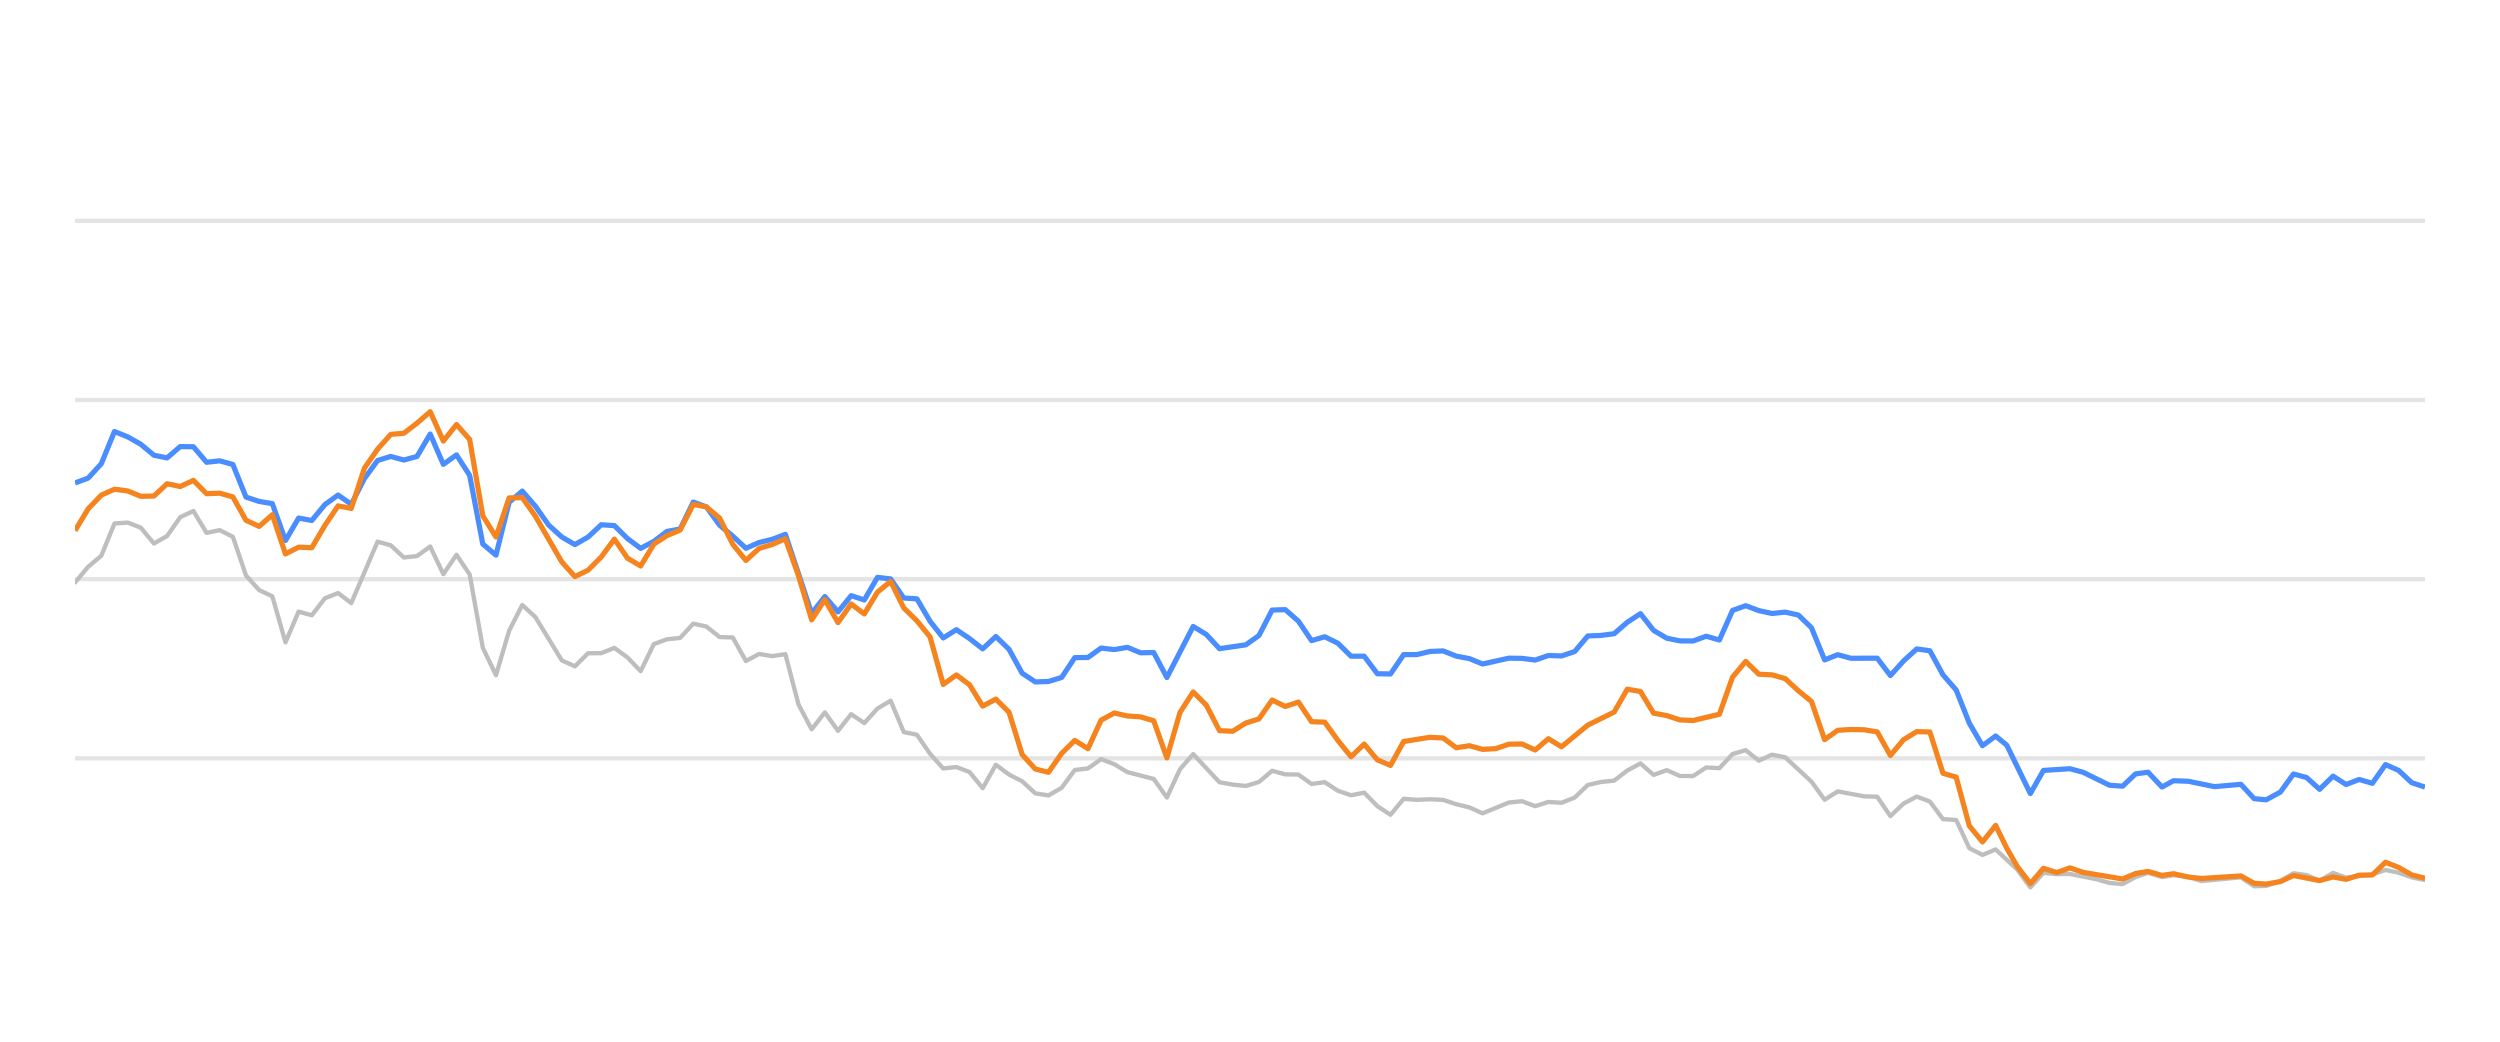
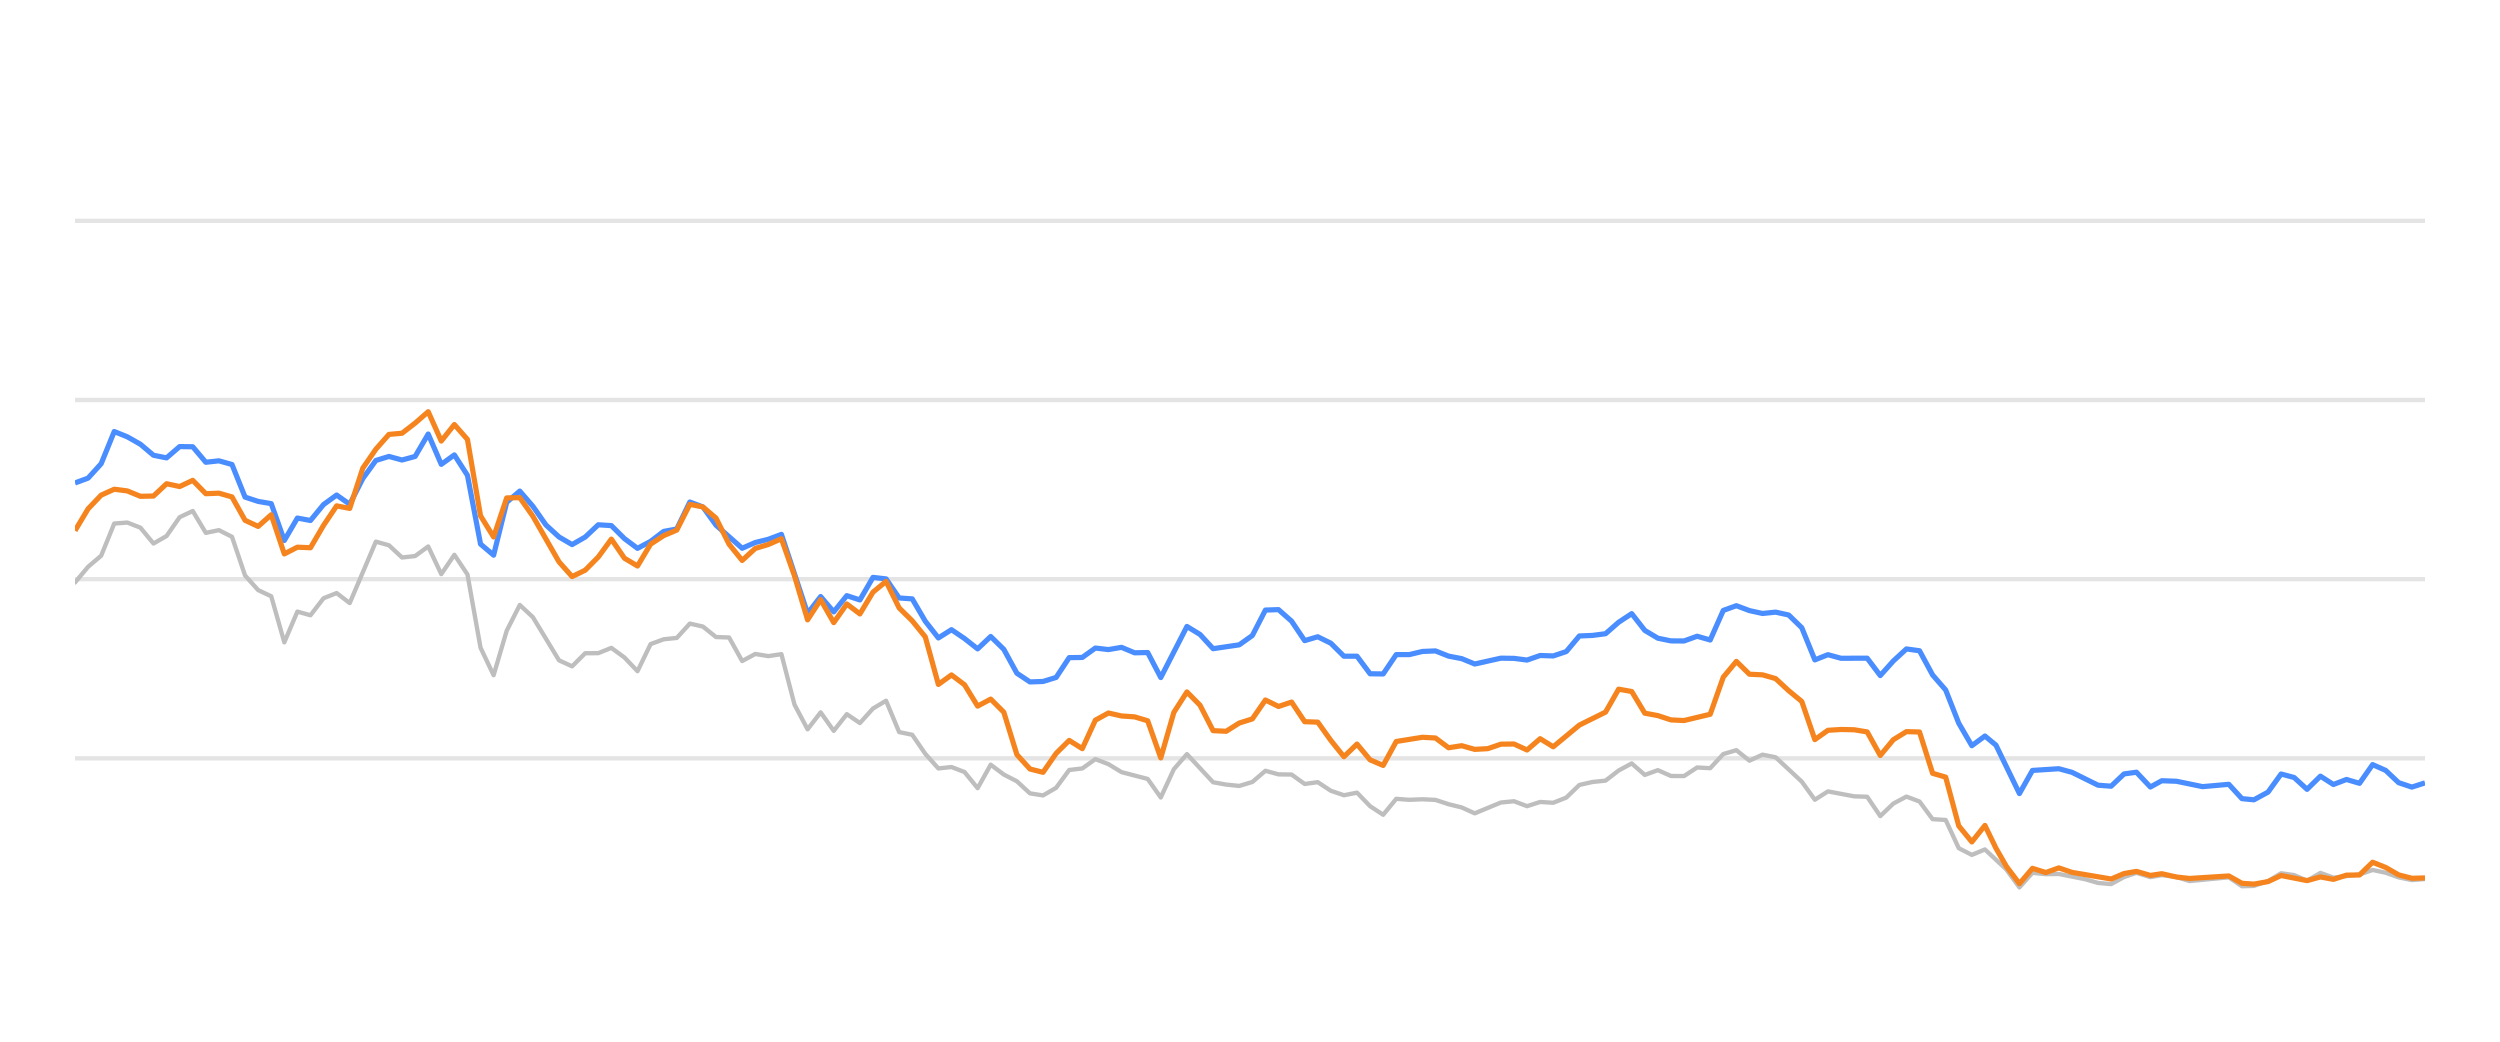
<svg xmlns="http://www.w3.org/2000/svg" width="288pt" height="120pt" viewBox="0 0 288 120" version="1.1">
  <defs>
    <style type="text/css">*{stroke-linejoin: round; stroke-linecap: butt}</style>
  </defs>
  <g id="figure_1">
    <g id="patch_1">
      <path d="M 0 120  L 288 120  L 288 0  L 0 0  L 0 120  z " style="fill: none; opacity: 0" />
    </g>
    <g id="axes_1">
      <g id="patch_2">
        <path d="M 8.64 108  L 279.36 108  L 279.36 4.8  L 8.64 4.8  L 8.64 108  z " style="fill: none" />
      </g>
      <g id="matplotlib.axis_1" />
      <g id="matplotlib.axis_2" />
      <g id="line2d_1">
-         <path d="M 8.64 87.36  L 279.36 87.36  " clip-path="url(#p580a9399d2)" style="fill: none; stroke: #b2b2b2; stroke-opacity: 0.35; stroke-width: 0.5; stroke-linecap: square" />
+         <path d="M 8.64 87.36  L 279.36 87.36  " clip-path="url(#pb84fd0cb71)" style="fill: none; stroke: #b2b2b2; stroke-opacity: 0.35; stroke-width: 0.5; stroke-linecap: square" />
      </g>
      <g id="line2d_2">
-         <path d="M 8.64 66.72  L 279.36 66.72  " clip-path="url(#p580a9399d2)" style="fill: none; stroke: #b2b2b2; stroke-opacity: 0.35; stroke-width: 0.5; stroke-linecap: square" />
+         <path d="M 8.64 66.72  L 279.36 66.72  " clip-path="url(#pb84fd0cb71)" style="fill: none; stroke: #b2b2b2; stroke-opacity: 0.35; stroke-width: 0.5; stroke-linecap: square" />
      </g>
      <g id="line2d_3">
-         <path d="M 8.64 46.08  L 279.36 46.08  " clip-path="url(#p580a9399d2)" style="fill: none; stroke: #b2b2b2; stroke-opacity: 0.35; stroke-width: 0.5; stroke-linecap: square" />
+         <path d="M 8.64 46.08  L 279.36 46.08  " clip-path="url(#pb84fd0cb71)" style="fill: none; stroke: #b2b2b2; stroke-opacity: 0.35; stroke-width: 0.5; stroke-linecap: square" />
      </g>
      <g id="line2d_4">
-         <path d="M 8.64 25.44  L 279.36 25.44  " clip-path="url(#p580a9399d2)" style="fill: none; stroke: #b2b2b2; stroke-opacity: 0.35; stroke-width: 0.5; stroke-linecap: square" />
+         <path d="M 8.64 25.44  L 279.36 25.44  " clip-path="url(#pb84fd0cb71)" style="fill: none; stroke: #b2b2b2; stroke-opacity: 0.35; stroke-width: 0.5; stroke-linecap: square" />
      </g>
      <g id="line2d_5">
-         <path d="M 8.64 67.102  L 10.155 65.296  L 11.671 64.016  L 13.186 60.311  L 14.702 60.198  L 16.217 60.786  L 17.733 62.613  L 19.248 61.746  L 20.764 59.579  L 22.279 58.866  L 23.795 61.385  L 25.31 61.075  L 26.826 61.839  L 28.341 66.297  L 29.856 67.979  L 31.372 68.691  L 32.887 73.996  L 34.403 70.456  L 35.918 70.879  L 37.434 68.918  L 38.949 68.32  L 40.465 69.475  L 43.496 62.396  L 45.011 62.819  L 46.527 64.223  L 48.042 64.057  L 49.557 62.953  L 51.073 66.142  L 52.588 63.913  L 54.104 66.173  L 55.619 74.615  L 57.135 77.783  L 58.65 72.664  L 60.166 69.692  L 61.681 71.096  L 64.712 76.07  L 66.228 76.761  L 67.743 75.255  L 69.258 75.244  L 70.774 74.635  L 72.289 75.74  L 73.805 77.319  L 75.32 74.202  L 76.836 73.645  L 78.351 73.49  L 79.867 71.839  L 81.382 72.179  L 82.898 73.387  L 84.413 73.438  L 85.929 76.152  L 87.444 75.337  L 88.959 75.585  L 90.475 75.358  L 91.99 81.168  L 93.506 84.016  L 95.021 82.066  L 96.537 84.192  L 98.052 82.272  L 99.568 83.294  L 101.083 81.622  L 102.599 80.724  L 104.114 84.336  L 105.63 84.646  L 107.145 86.844  L 108.66 88.526  L 110.176 88.361  L 111.691 88.939  L 113.207 90.797  L 114.722 88.093  L 116.238 89.228  L 117.753 90.002  L 119.269 91.395  L 120.784 91.632  L 122.3 90.755  L 123.815 88.702  L 125.331 88.526  L 126.846 87.453  L 128.362 88.031  L 129.877 88.949  L 132.908 89.734  L 134.423 91.87  L 135.939 88.609  L 137.454 86.875  L 140.485 90.115  L 142.001 90.384  L 143.516 90.539  L 145.032 90.084  L 146.547 88.794  L 148.063 89.207  L 149.578 89.228  L 151.093 90.312  L 152.609 90.105  L 154.124 91.096  L 155.64 91.612  L 157.155 91.313  L 158.671 92.871  L 160.186 93.862  L 161.702 92.025  L 163.217 92.138  L 164.733 92.076  L 166.248 92.148  L 167.764 92.644  L 169.279 93.015  L 170.794 93.696  L 173.825 92.448  L 175.341 92.303  L 176.856 92.871  L 178.372 92.386  L 179.887 92.479  L 181.403 91.88  L 182.918 90.425  L 184.434 90.084  L 185.949 89.93  L 187.465 88.764  L 188.98 87.948  L 190.495 89.269  L 192.011 88.722  L 193.526 89.393  L 195.042 89.403  L 196.557 88.413  L 198.073 88.495  L 199.588 86.865  L 201.104 86.421  L 202.619 87.628  L 204.135 86.937  L 205.65 87.236  L 208.681 90.043  L 210.196 92.128  L 211.712 91.168  L 214.743 91.736  L 216.258 91.787  L 217.774 94.016  L 219.289 92.572  L 220.805 91.767  L 222.32 92.334  L 223.836 94.367  L 225.351 94.46  L 226.867 97.711  L 228.382 98.485  L 229.897 97.855  L 232.381 100.167  L 233.896 102.231  L 235.405 100.549  L 236.955 100.704  L 238.458 100.683  L 241.494 101.282  L 243.004 101.715  L 244.519 101.849  L 246.017 101.034  L 247.452 100.549  L 249.065 101.044  L 250.39 100.817  L 252.093 101.034  L 253.607 101.498  L 258.152 101.065  L 259.672 102.097  L 261.06 102.056  L 262.698 101.498  L 264.207 100.601  L 265.719 100.807  L 267.217 101.457  L 268.767 100.559  L 270.267 101.106  L 273.293 100.745  L 274.811 100.219  L 276.326 100.539  L 277.83 101.075  L 279.36 101.385  L 279.36 101.385  " clip-path="url(#p580a9399d2)" style="fill: none; stroke: #bebebe; stroke-width: 0.5; stroke-linecap: round" />
+         <path d="M 8.64 67.102  L 10.147 65.296  L 11.654 64.016  L 13.161 60.311  L 14.668 60.198  L 16.175 60.786  L 17.682 62.613  L 19.189 61.746  L 20.696 59.579  L 22.203 58.866  L 23.71 61.385  L 25.217 61.075  L 26.724 61.839  L 28.231 66.297  L 29.738 67.979  L 31.245 68.691  L 32.752 73.996  L 34.259 70.456  L 35.766 70.879  L 37.273 68.918  L 38.78 68.32  L 40.287 69.475  L 43.301 62.396  L 44.808 62.819  L 46.315 64.223  L 47.822 64.057  L 49.329 62.953  L 50.836 66.142  L 52.343 63.913  L 53.85 66.173  L 55.357 74.615  L 56.864 77.783  L 58.371 72.664  L 59.878 69.692  L 61.385 71.096  L 64.399 76.07  L 65.906 76.761  L 67.413 75.255  L 68.92 75.244  L 70.427 74.635  L 71.934 75.74  L 73.441 77.319  L 74.948 74.202  L 76.455 73.645  L 77.962 73.49  L 79.469 71.839  L 80.976 72.179  L 82.483 73.387  L 83.99 73.438  L 85.497 76.152  L 87.004 75.337  L 88.511 75.585  L 90.018 75.358  L 91.525 81.168  L 93.032 84.016  L 94.539 82.066  L 96.046 84.192  L 97.553 82.272  L 99.06 83.294  L 100.567 81.622  L 102.074 80.724  L 103.581 84.336  L 105.088 84.646  L 106.595 86.844  L 108.102 88.526  L 109.609 88.361  L 111.116 88.939  L 112.623 90.797  L 114.13 88.093  L 115.637 89.228  L 117.144 90.002  L 118.651 91.395  L 120.158 91.632  L 121.665 90.755  L 123.172 88.702  L 124.679 88.526  L 126.186 87.453  L 127.693 88.031  L 129.2 88.949  L 132.214 89.734  L 133.721 91.87  L 135.228 88.609  L 136.735 86.875  L 139.749 90.115  L 141.256 90.384  L 142.763 90.539  L 144.27 90.084  L 145.777 88.794  L 147.284 89.207  L 148.791 89.228  L 150.298 90.312  L 151.805 90.105  L 153.312 91.096  L 154.819 91.612  L 156.326 91.313  L 157.833 92.871  L 159.34 93.862  L 160.847 92.025  L 162.354 92.138  L 163.861 92.076  L 165.368 92.148  L 166.875 92.644  L 168.382 93.015  L 169.889 93.696  L 172.903 92.448  L 174.41 92.303  L 175.917 92.871  L 177.424 92.386  L 178.931 92.479  L 180.438 91.88  L 181.945 90.425  L 183.452 90.084  L 184.959 89.93  L 186.466 88.764  L 187.973 87.948  L 189.48 89.269  L 190.987 88.722  L 192.494 89.393  L 194.001 89.403  L 195.508 88.413  L 197.015 88.495  L 198.522 86.865  L 200.029 86.421  L 201.536 87.628  L 203.043 86.937  L 204.55 87.236  L 207.564 90.043  L 209.071 92.128  L 210.578 91.168  L 213.592 91.736  L 215.099 91.787  L 216.606 94.016  L 218.113 92.572  L 219.62 91.767  L 221.127 92.334  L 222.634 94.367  L 224.141 94.46  L 225.648 97.711  L 227.155 98.485  L 228.662 97.855  L 231.132 100.167  L 232.638 102.231  L 234.139 100.549  L 235.68 100.704  L 237.175 100.683  L 240.194 101.282  L 241.696 101.715  L 243.202 101.849  L 244.691 101.034  L 246.119 100.549  L 247.722 101.044  L 249.04 100.817  L 250.734 101.034  L 252.239 101.498  L 256.759 101.065  L 258.271 102.097  L 259.651 102.056  L 261.279 101.498  L 262.78 100.601  L 264.284 100.807  L 265.773 101.457  L 267.314 100.559  L 268.806 101.106  L 271.815 100.745  L 273.325 100.219  L 274.831 100.539  L 276.327 101.075  L 277.848 101.385  L 279.36 101.261  L 279.36 101.261  " clip-path="url(#pb84fd0cb71)" style="fill: none; stroke: #bebebe; stroke-width: 0.5; stroke-linecap: round" />
      </g>
      <g id="line2d_6">
-         <path d="M 8.64 55.636  L 10.155 55.079  L 11.671 53.418  L 13.186 49.713  L 14.702 50.322  L 16.217 51.178  L 17.733 52.447  L 19.248 52.747  L 20.764 51.446  L 22.279 51.467  L 23.795 53.252  L 25.31 53.087  L 26.826 53.51  L 28.341 57.267  L 29.856 57.762  L 31.372 58.02  L 32.887 62.262  L 34.403 59.682  L 35.918 59.96  L 37.434 58.123  L 38.949 57.03  L 40.465 58.092  L 41.98 55.131  L 43.496 53.046  L 45.011 52.582  L 46.527 52.994  L 48.042 52.582  L 49.557 50.002  L 51.073 53.49  L 52.588 52.406  L 54.104 54.759  L 55.619 62.675  L 57.135 63.954  L 58.65 57.865  L 60.166 56.575  L 61.681 58.32  L 63.197 60.476  L 64.712 61.859  L 66.228 62.736  L 67.743 61.87  L 69.258 60.456  L 70.774 60.549  L 72.289 62.045  L 73.805 63.17  L 75.32 62.365  L 76.836 61.219  L 78.351 60.941  L 79.867 57.834  L 81.382 58.402  L 82.898 60.497  L 84.413 61.756  L 85.929 63.16  L 87.444 62.499  L 88.959 62.128  L 90.475 61.56  L 93.506 70.662  L 95.021 68.722  L 96.537 70.487  L 98.052 68.619  L 99.568 69.114  L 101.083 66.514  L 102.599 66.689  L 104.114 68.887  L 105.63 68.99  L 107.145 71.57  L 108.66 73.49  L 110.176 72.54  L 111.691 73.562  L 113.207 74.749  L 114.722 73.325  L 116.238 74.801  L 117.753 77.556  L 119.269 78.557  L 120.784 78.505  L 122.3 78.041  L 123.815 75.76  L 125.331 75.74  L 126.846 74.656  L 128.362 74.832  L 129.877 74.574  L 131.392 75.203  L 132.908 75.172  L 134.423 78.051  L 137.454 72.169  L 138.97 73.087  L 140.485 74.728  L 143.516 74.285  L 145.032 73.211  L 146.547 70.28  L 148.063 70.229  L 149.578 71.56  L 151.093 73.8  L 152.609 73.356  L 154.124 74.099  L 155.64 75.595  L 157.155 75.595  L 158.671 77.618  L 160.186 77.639  L 161.702 75.409  L 163.217 75.409  L 164.733 75.048  L 166.248 74.986  L 167.764 75.585  L 169.279 75.874  L 170.794 76.493  L 173.825 75.822  L 175.341 75.843  L 176.856 76.039  L 178.372 75.513  L 179.887 75.564  L 181.403 75.059  L 182.918 73.263  L 184.434 73.201  L 185.949 73.005  L 187.465 71.684  L 188.98 70.693  L 190.495 72.623  L 192.011 73.521  L 193.526 73.83  L 195.042 73.841  L 196.557 73.294  L 198.073 73.727  L 199.588 70.322  L 201.104 69.775  L 202.619 70.342  L 204.135 70.673  L 205.65 70.518  L 207.166 70.848  L 208.681 72.313  L 210.196 76.018  L 211.712 75.42  L 213.227 75.833  L 216.258 75.822  L 217.774 77.824  L 219.289 76.142  L 220.805 74.759  L 222.32 74.966  L 223.836 77.752  L 225.351 79.486  L 226.867 83.315  L 228.382 85.905  L 229.897 84.79  L 231.177 85.843  L 233.896 91.416  L 235.405 88.753  L 238.458 88.557  L 239.982 88.97  L 243.004 90.456  L 244.519 90.57  L 246.017 89.156  L 247.452 88.96  L 249.065 90.662  L 250.39 89.94  L 252.093 90.002  L 255.113 90.621  L 258.152 90.353  L 259.672 92.004  L 261.06 92.138  L 262.698 91.251  L 264.207 89.166  L 265.719 89.568  L 267.217 90.931  L 268.767 89.414  L 270.267 90.373  L 271.786 89.796  L 273.293 90.239  L 274.811 88.082  L 276.326 88.753  L 277.83 90.167  L 279.36 90.673  L 279.36 90.673  " clip-path="url(#p580a9399d2)" style="fill: none; stroke: #4a8dff; stroke-width: 0.6" />
+         <path d="M 8.64 55.636  L 10.147 55.079  L 11.654 53.418  L 13.161 49.713  L 14.668 50.322  L 16.175 51.178  L 17.682 52.447  L 19.189 52.747  L 20.696 51.446  L 22.203 51.467  L 23.71 53.252  L 25.217 53.087  L 26.724 53.51  L 28.231 57.267  L 29.738 57.762  L 31.245 58.02  L 32.752 62.262  L 34.259 59.682  L 35.766 59.96  L 37.273 58.123  L 38.78 57.03  L 40.287 58.092  L 41.794 55.131  L 43.301 53.046  L 44.808 52.582  L 46.315 52.994  L 47.822 52.582  L 49.329 50.002  L 50.836 53.49  L 52.343 52.406  L 53.85 54.759  L 55.357 62.675  L 56.864 63.954  L 58.371 57.865  L 59.878 56.575  L 61.385 58.32  L 62.892 60.476  L 64.399 61.859  L 65.906 62.736  L 67.413 61.87  L 68.92 60.456  L 70.427 60.549  L 71.934 62.045  L 73.441 63.17  L 74.948 62.365  L 76.455 61.219  L 77.962 60.941  L 79.469 57.834  L 80.976 58.402  L 82.483 60.497  L 85.497 63.16  L 87.004 62.499  L 88.511 62.128  L 90.018 61.56  L 93.032 70.662  L 94.539 68.722  L 96.046 70.487  L 97.553 68.619  L 99.06 69.114  L 100.567 66.514  L 102.074 66.689  L 103.581 68.887  L 105.088 68.99  L 106.595 71.57  L 108.102 73.49  L 109.609 72.54  L 111.116 73.562  L 112.623 74.749  L 114.13 73.325  L 115.637 74.801  L 117.144 77.556  L 118.651 78.557  L 120.158 78.505  L 121.665 78.041  L 123.172 75.76  L 124.679 75.74  L 126.186 74.656  L 127.693 74.832  L 129.2 74.574  L 130.707 75.203  L 132.214 75.172  L 133.721 78.051  L 136.735 72.169  L 138.242 73.087  L 139.749 74.728  L 142.763 74.285  L 144.27 73.211  L 145.777 70.28  L 147.284 70.229  L 148.791 71.56  L 150.298 73.8  L 151.805 73.356  L 153.312 74.099  L 154.819 75.595  L 156.326 75.595  L 157.833 77.618  L 159.34 77.639  L 160.847 75.409  L 162.354 75.409  L 163.861 75.048  L 165.368 74.986  L 166.875 75.585  L 168.382 75.874  L 169.889 76.493  L 172.903 75.822  L 174.41 75.843  L 175.917 76.039  L 177.424 75.513  L 178.931 75.564  L 180.438 75.059  L 181.945 73.263  L 183.452 73.201  L 184.959 73.005  L 186.466 71.684  L 187.973 70.693  L 189.48 72.623  L 190.987 73.521  L 192.494 73.83  L 194.001 73.841  L 195.508 73.294  L 197.015 73.727  L 198.522 70.322  L 200.029 69.775  L 201.536 70.342  L 203.043 70.673  L 204.55 70.518  L 206.057 70.848  L 207.564 72.313  L 209.071 76.018  L 210.578 75.42  L 212.085 75.833  L 215.099 75.822  L 216.606 77.824  L 218.113 76.142  L 219.62 74.759  L 221.127 74.966  L 222.634 77.752  L 224.141 79.486  L 225.648 83.315  L 227.155 85.905  L 228.662 84.79  L 229.934 85.843  L 232.638 91.416  L 234.139 88.753  L 237.175 88.557  L 238.69 88.97  L 241.696 90.456  L 243.202 90.57  L 244.691 89.156  L 246.119 88.96  L 247.722 90.662  L 249.04 89.94  L 250.734 90.002  L 253.737 90.621  L 256.759 90.353  L 258.271 92.004  L 259.651 92.138  L 261.279 91.251  L 262.78 89.166  L 264.284 89.568  L 265.773 90.931  L 267.314 89.414  L 268.806 90.373  L 270.316 89.796  L 271.815 90.239  L 273.325 88.082  L 274.831 88.753  L 276.327 90.167  L 277.848 90.673  L 279.36 90.188  L 279.36 90.188  " clip-path="url(#pb84fd0cb71)" style="fill: none; stroke: #4a8dff; stroke-width: 0.6" />
      </g>
      <g id="line2d_7">
-         <path d="M 8.64 61.137  L 10.155 58.619  L 11.671 57.04  L 13.186 56.359  L 14.702 56.555  L 16.217 57.174  L 17.733 57.143  L 19.248 55.729  L 20.764 56.049  L 22.279 55.337  L 23.795 56.875  L 25.31 56.813  L 26.826 57.246  L 28.341 59.94  L 29.856 60.642  L 31.372 59.3  L 32.887 63.81  L 34.403 63.036  L 35.918 63.098  L 37.434 60.518  L 38.949 58.278  L 40.465 58.567  L 41.98 53.934  L 43.496 51.746  L 45.011 50.043  L 46.527 49.909  L 48.042 48.743  L 49.557 47.432  L 51.073 50.807  L 52.588 48.908  L 54.104 50.621  L 55.619 59.424  L 57.135 61.859  L 58.65 57.36  L 60.166 57.329  L 61.681 59.465  L 64.712 64.728  L 66.228 66.421  L 67.743 65.688  L 69.258 64.171  L 70.774 62.107  L 72.289 64.305  L 73.805 65.203  L 75.32 62.685  L 76.836 61.704  L 78.351 61.065  L 79.867 58.103  L 81.382 58.402  L 82.898 59.682  L 84.413 62.695  L 85.929 64.563  L 87.444 63.18  L 88.959 62.726  L 90.475 62.066  L 91.99 66.338  L 93.506 71.405  L 95.021 69.083  L 96.537 71.725  L 98.052 69.579  L 99.568 70.724  L 101.083 68.216  L 102.599 66.978  L 104.114 70.033  L 105.63 71.519  L 107.145 73.376  L 108.66 78.846  L 110.176 77.752  L 111.691 78.887  L 113.207 81.343  L 114.722 80.538  L 116.238 82.045  L 117.753 86.927  L 119.269 88.588  L 120.784 88.97  L 122.3 86.792  L 123.815 85.296  L 125.331 86.245  L 126.846 82.964  L 128.362 82.138  L 129.877 82.479  L 131.392 82.582  L 132.908 83.036  L 134.423 87.308  L 135.939 82.066  L 137.454 79.713  L 138.97 81.24  L 140.485 84.171  L 142.001 84.243  L 143.516 83.294  L 145.032 82.819  L 146.547 80.642  L 148.063 81.385  L 149.578 80.879  L 151.093 83.139  L 152.609 83.191  L 154.124 85.296  L 155.64 87.174  L 157.155 85.719  L 158.671 87.535  L 160.186 88.175  L 161.702 85.42  L 164.733 84.935  L 166.248 85.017  L 167.764 86.142  L 169.279 85.905  L 170.794 86.328  L 172.31 86.245  L 173.825 85.729  L 175.341 85.709  L 176.856 86.4  L 178.372 85.1  L 179.887 86.029  L 182.918 83.531  L 185.949 82.035  L 187.465 79.393  L 188.98 79.661  L 190.495 82.159  L 192.011 82.437  L 193.526 82.933  L 195.042 83.005  L 198.073 82.283  L 199.588 78.01  L 201.104 76.194  L 202.619 77.67  L 204.135 77.742  L 205.65 78.175  L 207.166 79.568  L 208.681 80.807  L 210.196 85.203  L 211.712 84.13  L 213.227 84.037  L 214.743 84.068  L 216.258 84.316  L 217.774 87.03  L 219.289 85.213  L 220.805 84.285  L 222.32 84.326  L 223.836 89.083  L 225.351 89.527  L 226.867 95.141  L 228.382 96.989  L 229.897 95.09  L 231.177 97.711  L 232.381 99.806  L 233.896 101.798  L 235.405 100.033  L 236.955 100.518  L 238.458 99.981  L 239.982 100.497  L 244.519 101.261  L 246.017 100.632  L 247.452 100.384  L 249.065 100.848  L 250.39 100.652  L 252.093 101.034  L 253.607 101.199  L 258.152 100.91  L 259.672 101.756  L 261.06 101.849  L 262.698 101.56  L 264.207 100.859  L 267.217 101.447  L 268.767 101.024  L 270.267 101.302  L 271.786 100.817  L 273.293 100.797  L 274.811 99.331  L 276.326 99.93  L 277.83 100.786  L 279.36 101.178  L 279.36 101.178  " clip-path="url(#p580a9399d2)" style="fill: none; stroke: #f5841e; stroke-width: 0.6" />
+         <path d="M 8.64 61.137  L 10.147 58.619  L 11.654 57.04  L 13.161 56.359  L 14.668 56.555  L 16.175 57.174  L 17.682 57.143  L 19.189 55.729  L 20.696 56.049  L 22.203 55.337  L 23.71 56.875  L 25.217 56.813  L 26.724 57.246  L 28.231 59.94  L 29.738 60.642  L 31.245 59.3  L 32.752 63.81  L 34.259 63.036  L 35.766 63.098  L 37.273 60.518  L 38.78 58.278  L 40.287 58.567  L 41.794 53.934  L 43.301 51.746  L 44.808 50.043  L 46.315 49.909  L 47.822 48.743  L 49.329 47.432  L 50.836 50.807  L 52.343 48.908  L 53.85 50.621  L 55.357 59.424  L 56.864 61.859  L 58.371 57.36  L 59.878 57.329  L 61.385 59.465  L 64.399 64.728  L 65.906 66.421  L 67.413 65.688  L 68.92 64.171  L 70.427 62.107  L 71.934 64.305  L 73.441 65.203  L 74.948 62.685  L 76.455 61.704  L 77.962 61.065  L 79.469 58.103  L 80.976 58.402  L 82.483 59.682  L 83.99 62.695  L 85.497 64.563  L 87.004 63.18  L 88.511 62.726  L 90.018 62.066  L 91.525 66.338  L 93.032 71.405  L 94.539 69.083  L 96.046 71.725  L 97.553 69.579  L 99.06 70.724  L 100.567 68.216  L 102.074 66.978  L 103.581 70.033  L 105.088 71.519  L 106.595 73.376  L 108.102 78.846  L 109.609 77.752  L 111.116 78.887  L 112.623 81.343  L 114.13 80.538  L 115.637 82.045  L 117.144 86.927  L 118.651 88.588  L 120.158 88.97  L 121.665 86.792  L 123.172 85.296  L 124.679 86.245  L 126.186 82.964  L 127.693 82.138  L 129.2 82.479  L 130.707 82.582  L 132.214 83.036  L 133.721 87.308  L 135.228 82.066  L 136.735 79.713  L 138.242 81.24  L 139.749 84.171  L 141.256 84.243  L 142.763 83.294  L 144.27 82.819  L 145.777 80.642  L 147.284 81.385  L 148.791 80.879  L 150.298 83.139  L 151.805 83.191  L 153.312 85.296  L 154.819 87.174  L 156.326 85.719  L 157.833 87.535  L 159.34 88.175  L 160.847 85.42  L 163.861 84.935  L 165.368 85.017  L 166.875 86.142  L 168.382 85.905  L 169.889 86.328  L 171.396 86.245  L 172.903 85.729  L 174.41 85.709  L 175.917 86.4  L 177.424 85.1  L 178.931 86.029  L 181.945 83.531  L 184.959 82.035  L 186.466 79.393  L 187.973 79.661  L 189.48 82.159  L 190.987 82.437  L 192.494 82.933  L 194.001 83.005  L 197.015 82.283  L 198.522 78.01  L 200.029 76.194  L 201.536 77.67  L 203.043 77.742  L 204.55 78.175  L 206.057 79.568  L 207.564 80.807  L 209.071 85.203  L 210.578 84.13  L 212.085 84.037  L 213.592 84.068  L 215.099 84.316  L 216.606 87.03  L 218.113 85.213  L 219.62 84.285  L 221.127 84.326  L 222.634 89.083  L 224.141 89.527  L 225.648 95.141  L 227.155 96.989  L 228.662 95.09  L 229.934 97.711  L 231.132 99.806  L 232.638 101.798  L 234.139 100.033  L 235.68 100.518  L 237.175 99.981  L 238.69 100.497  L 243.202 101.261  L 244.691 100.632  L 246.119 100.384  L 247.722 100.848  L 249.04 100.652  L 250.734 101.034  L 252.239 101.199  L 256.759 100.91  L 258.271 101.756  L 259.651 101.849  L 261.279 101.56  L 262.78 100.859  L 265.773 101.447  L 267.314 101.024  L 268.806 101.302  L 270.316 100.817  L 271.815 100.797  L 273.325 99.331  L 274.831 99.93  L 276.327 100.786  L 277.848 101.178  L 279.36 101.137  L 279.36 101.137  " clip-path="url(#pb84fd0cb71)" style="fill: none; stroke: #f5841e; stroke-width: 0.6" />
      </g>
    </g>
  </g>
  <defs>
-     <clipPath id="p580a9399d2">
+     <clipPath id="pb84fd0cb71">
      <rect x="8.64" y="4.8" width="270.72" height="103.2" />
    </clipPath>
  </defs>
</svg>
